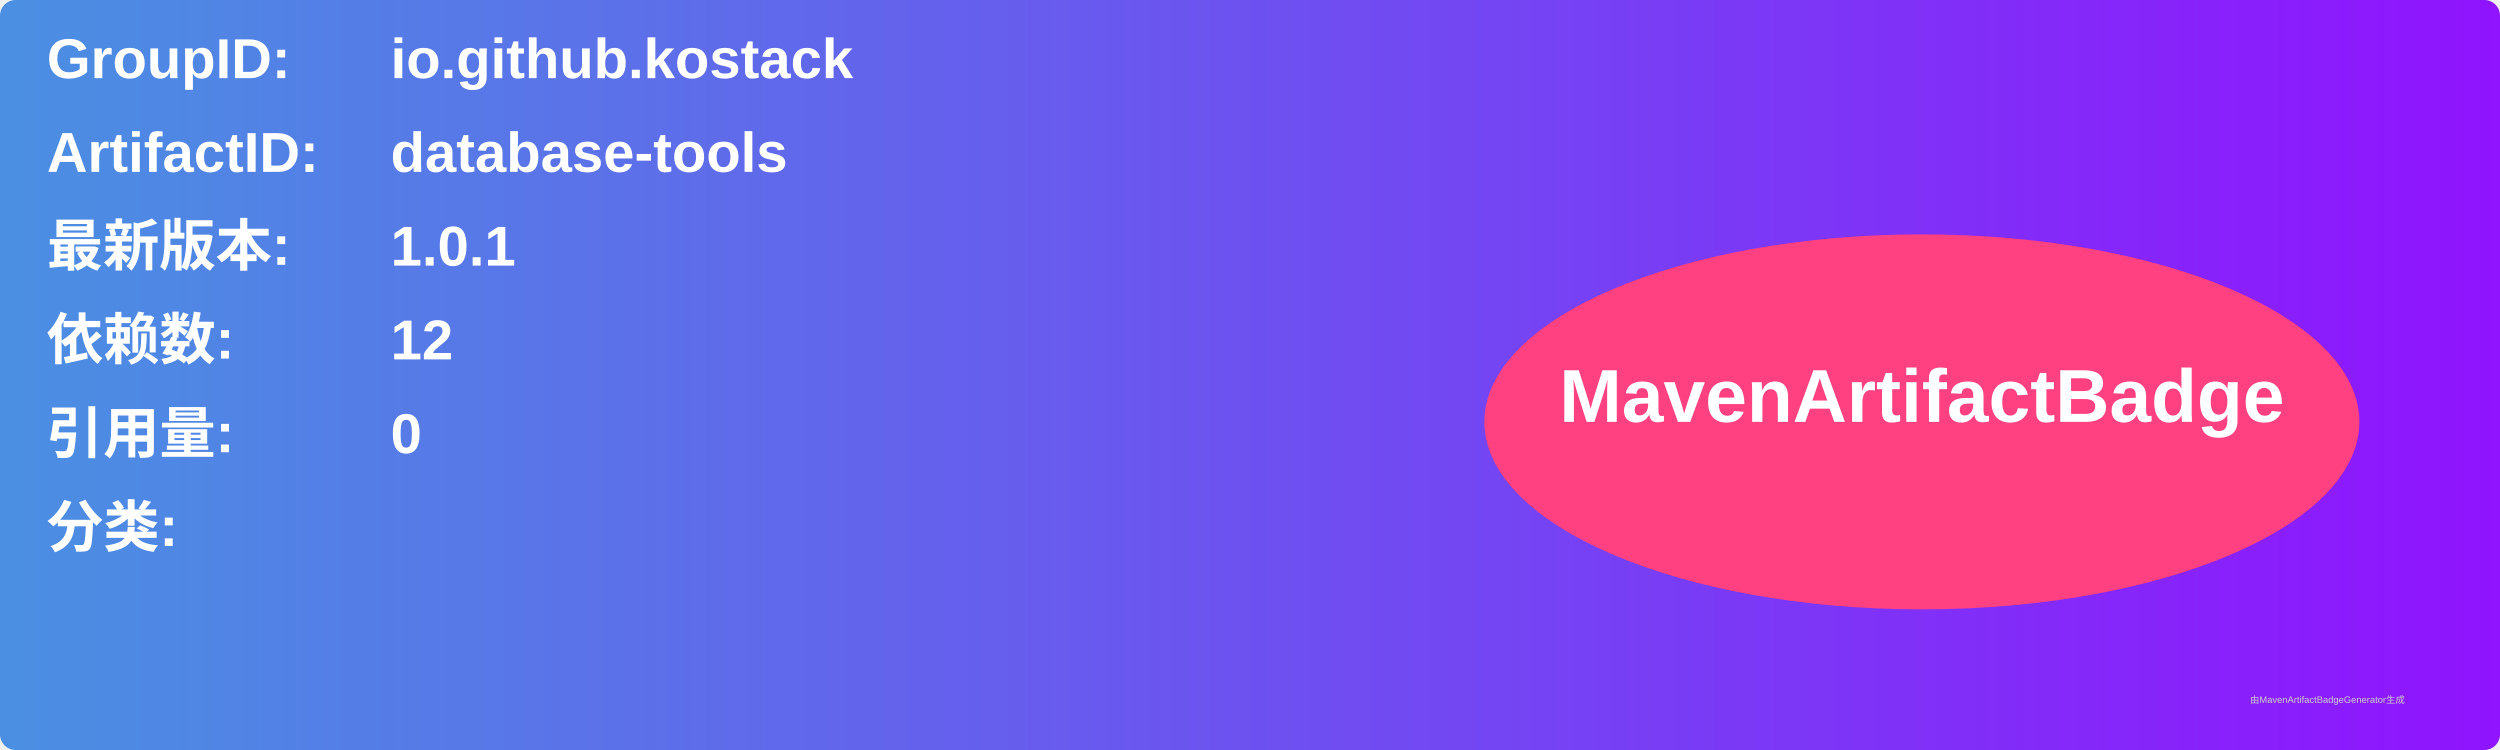
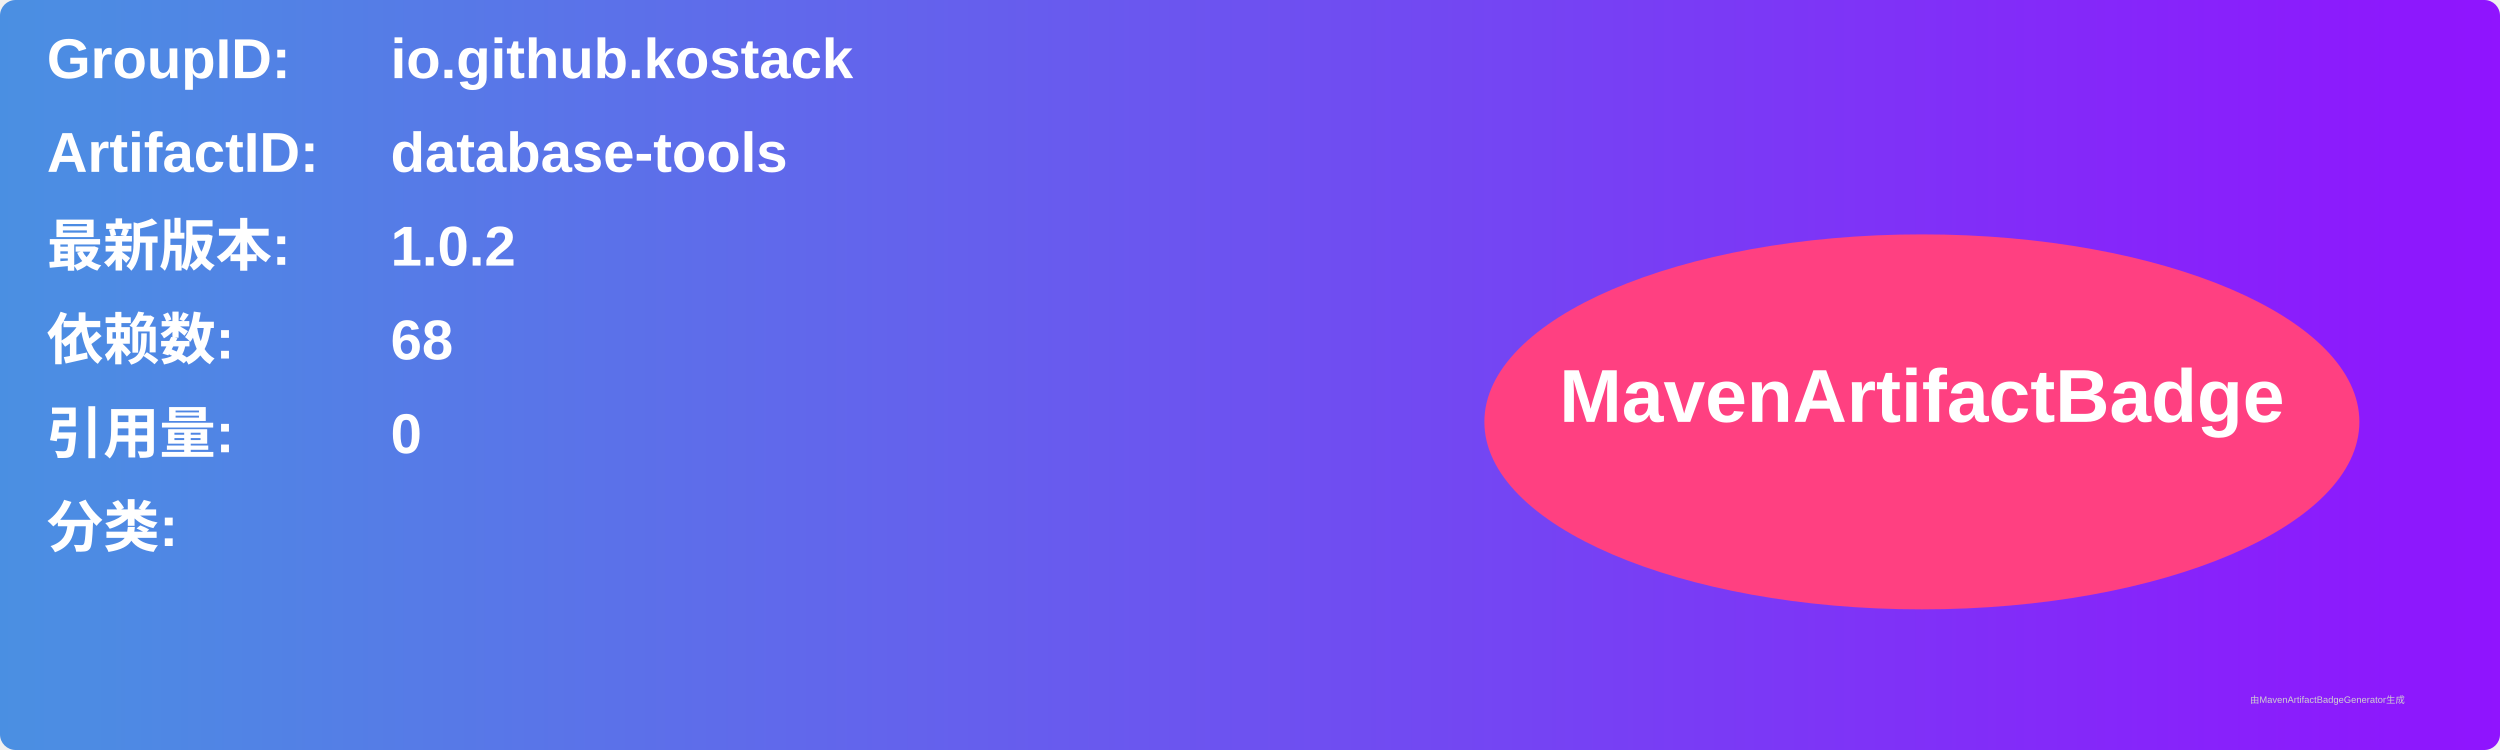
<svg xmlns="http://www.w3.org/2000/svg" width="800" height="240" viewBox="0 0 800 240">
  <linearGradient id="grad" x1="0%" y1="0%" x2="100%" y2="0%">
    <stop offset="0%" stop-color="#4a90e2" />
    <stop offset="100%" stop-color="#9013fe" />
  </linearGradient>
  <rect width="100%" height="100%" rx="5" ry="5" fill="url(#grad)" />
  <g transform="translate(15, 15)">
    <text x="0" y="10" font-family="Arial" font-size="18" fill="white" font-weight="bold" width="260">GroupID:</text>
    <text x="110" y="10" font-family="Arial" font-size="18" fill="white" font-weight="bold" width="460">io.github.kostack</text>
    <text x="0" y="40" font-family="Arial" font-size="18" fill="white" font-weight="bold" width="260">ArtifactID:</text>
    <text x="110" y="40" font-family="Arial" font-size="18" fill="white" font-weight="bold" width="460">database-tools</text>
    <text x="0" y="70" font-family="Arial" font-size="18" fill="white" font-weight="bold">最新版本:</text>
    <text x="110" y="70" font-family="Arial" font-size="18" fill="white" font-weight="bold">
-       <tspan font-weight="bold">1.0.1</tspan>
+       <tspan font-weight="bold">1.0.2</tspan>
    </text>
    <text x="0" y="100" font-family="Arial" font-size="18" fill="white" font-weight="bold">依赖数: </text>
    <text x="110" y="100" font-family="Arial" font-size="18" fill="white">
-       <tspan font-weight="bold">12</tspan>
+       <tspan font-weight="bold">68</tspan>
    </text>
    <text x="0" y="130" font-family="Arial" font-size="18" fill="white" font-weight="bold">引用量: </text>
    <text x="110" y="130" font-family="Arial" font-size="18" fill="white">
      <tspan font-weight="bold">0</tspan>
    </text>
    <text x="0" y="160" font-family="Arial" font-size="18" fill="white" font-weight="bold">分类:</text>
    <text x="10" y="190" font-family="Arial" font-size="10" fill="white">
      <tspan font-weight="bold" />
    </text>
    <ellipse cx="600" cy="120" rx="140" ry="60" fill="#ff4081" />
    <text x="600" y="120" text-anchor="middle" font-family="Arial" font-size="24" fill="white" font-weight="bold">MavenArtifactBadge</text>
  </g>
  <text x="720" y="225" font-family="Arial" font-size="3" fill="#d0d0d0">由MavenArtifactBadgeGenerator生成</text>
</svg>
